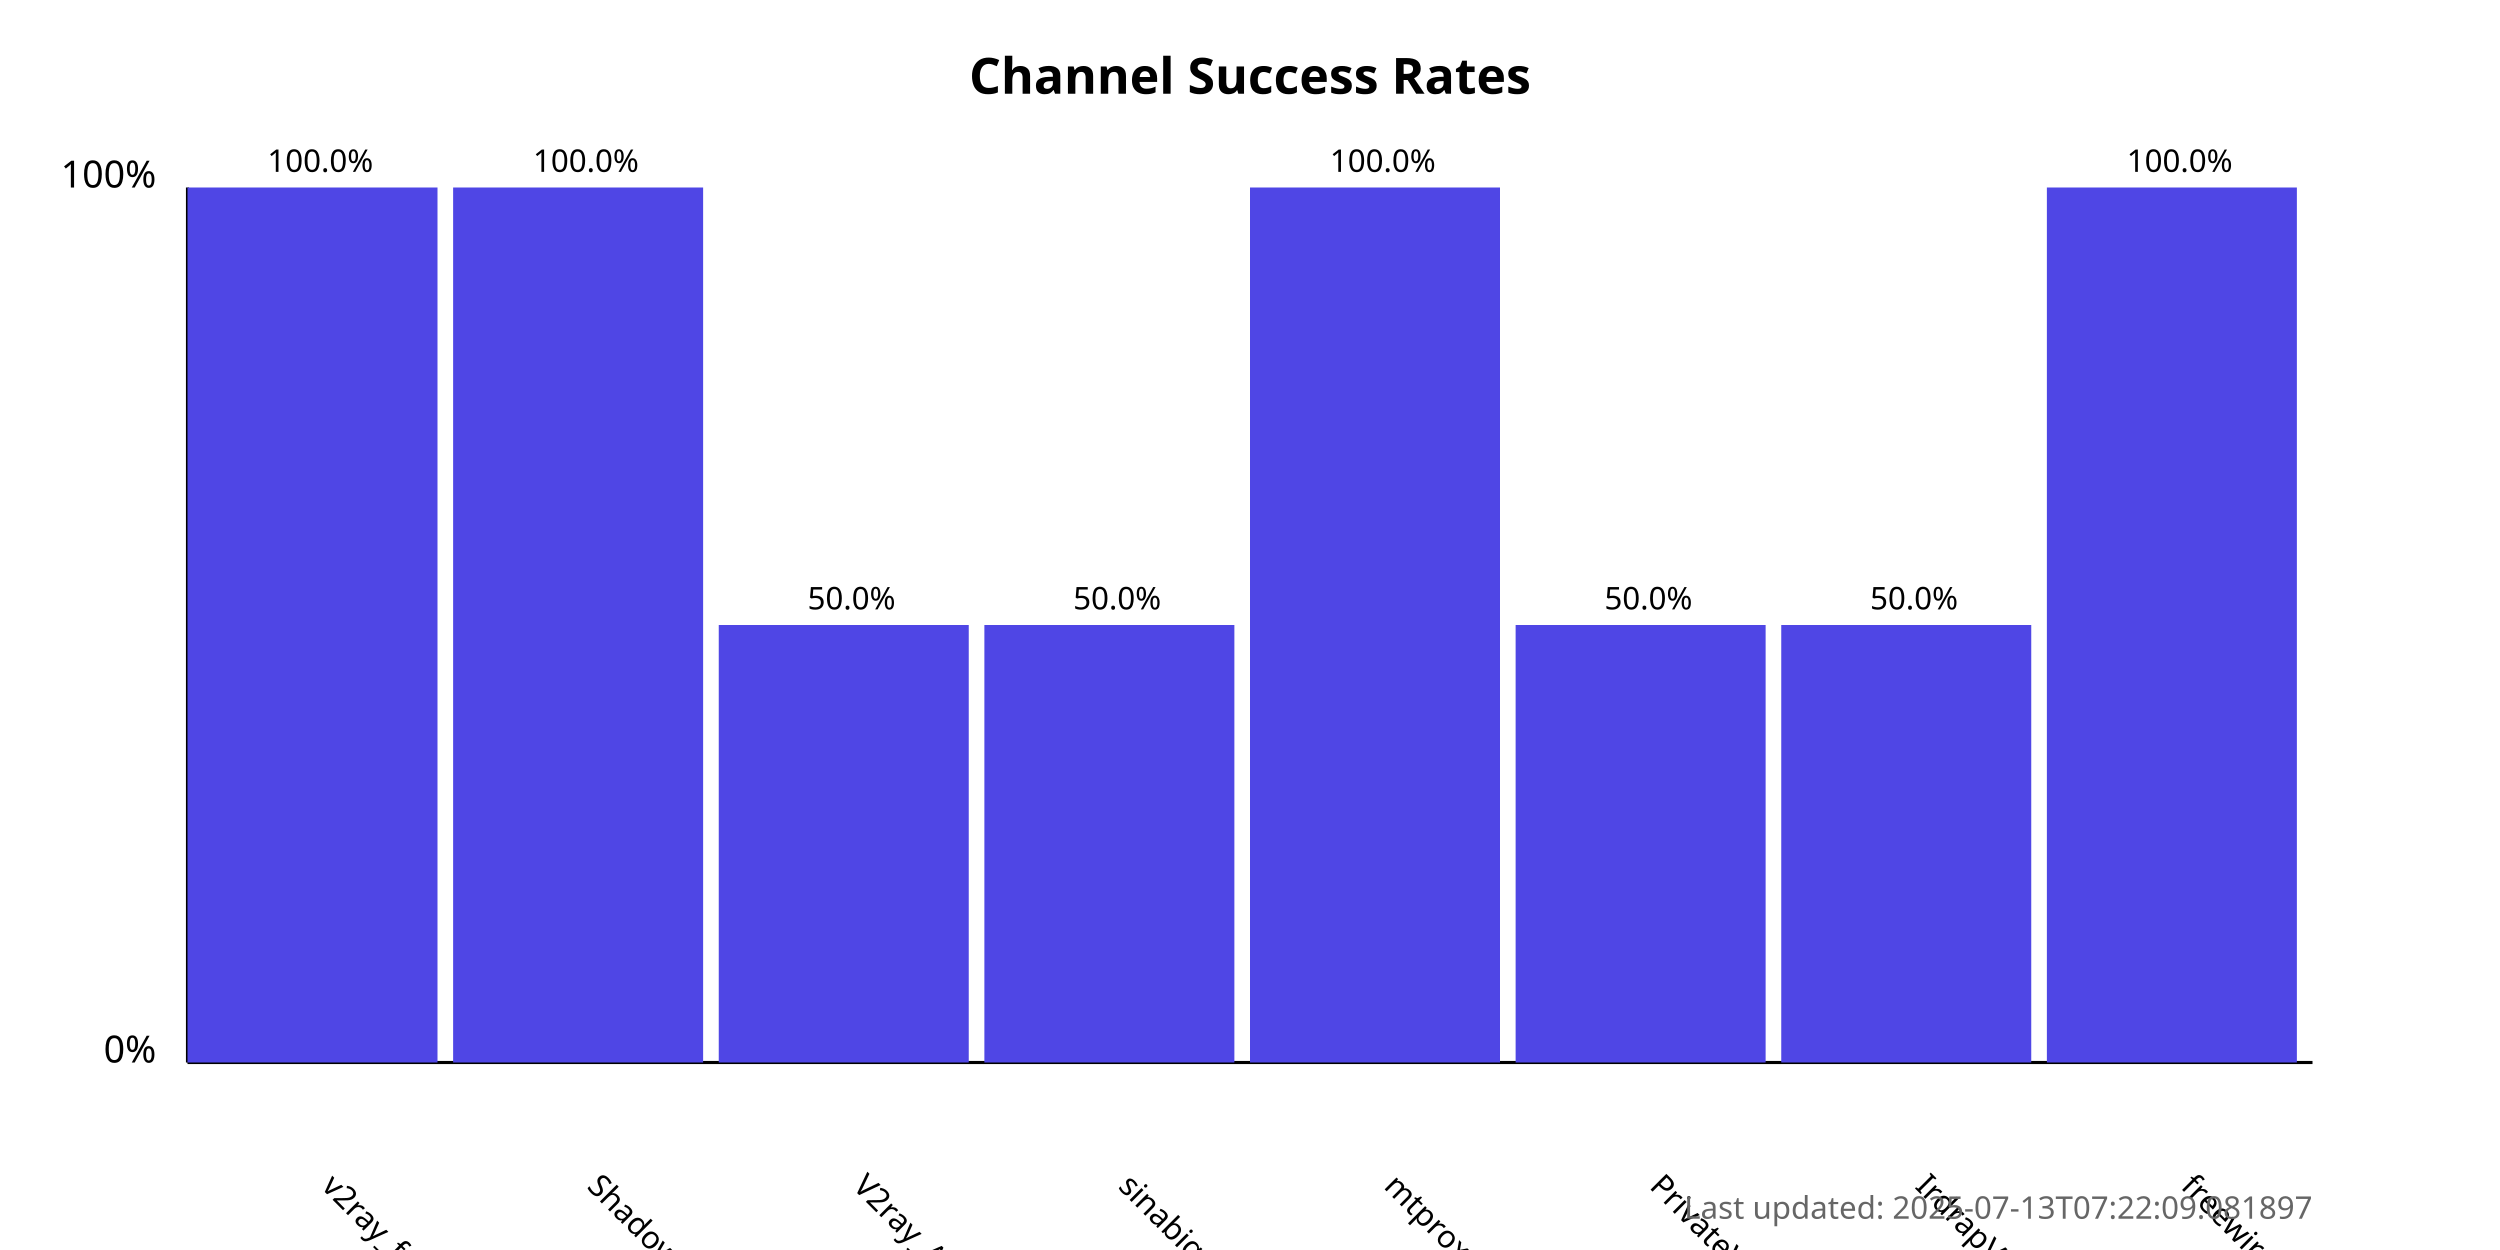
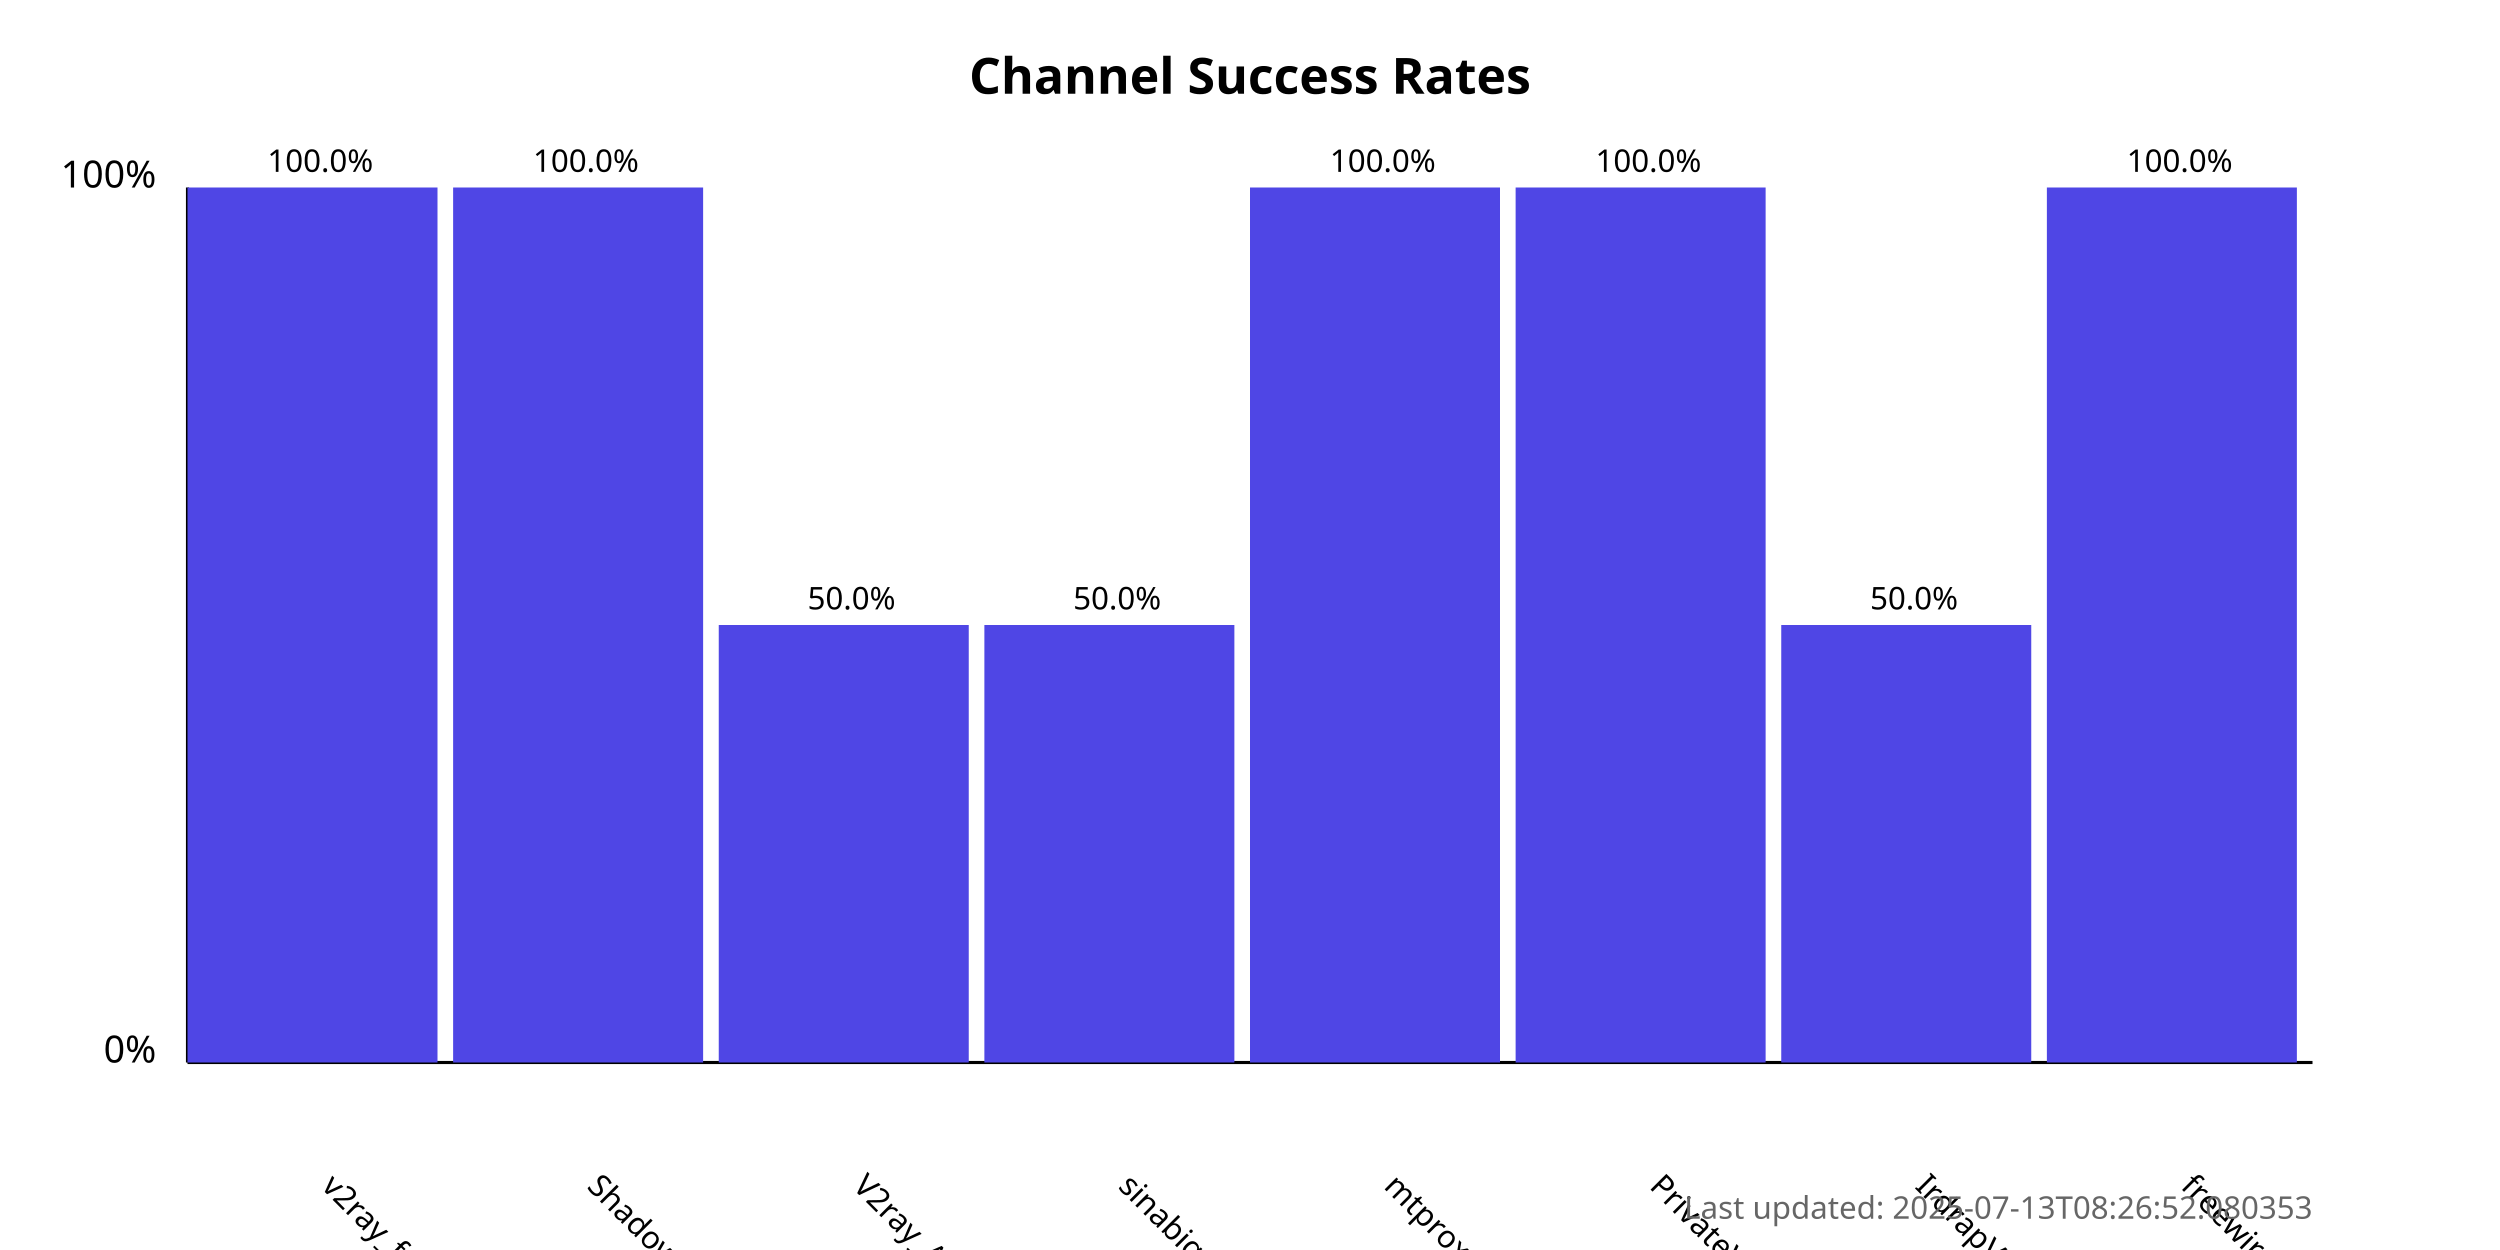
<svg xmlns="http://www.w3.org/2000/svg" width="800" height="400">
  <style>
            .chart-title { font: bold 16px sans-serif; }
            .axis-label { font: 12px sans-serif; }
            .tick-label { font: 10px sans-serif; }
            .bar { fill: #4f46e5; }
            .bar:hover { fill: #6366f1; }
            .timestamp { font: 10px sans-serif; fill: #666; }
        </style>
  <text x="400.0" y="30" text-anchor="middle" class="chart-title">
            Channel Success Rates
        </text>
  <line x1="60" y1="340" x2="60" y2="60" stroke="black" stroke-width="1" />
  <line x1="60" y1="340" x2="740" y2="340" stroke="black" stroke-width="1" />
  <text x="50" y="340" text-anchor="end" class="axis-label">0%</text>
  <text x="50" y="60" text-anchor="end" class="axis-label">100%</text>
  <g>
    <rect x="60" y="60.0" width="80.0" height="280.0" class="bar" />
    <text x="102.5" y="380" transform="rotate(45, 102.5, 380)" text-anchor="start" class="tick-label">
                v2ray_free_conf
            </text>
    <text x="102.5" y="55.0" text-anchor="middle" class="tick-label">
                100.0%
            </text>
  </g>
  <g>
    <rect x="145.0" y="60.0" width="80.0" height="280.0" class="bar" />
    <text x="187.5" y="380" transform="rotate(45, 187.5, 380)" text-anchor="start" class="tick-label">
                ShadowProxy66
            </text>
    <text x="187.5" y="55.0" text-anchor="middle" class="tick-label">
                100.0%
            </text>
  </g>
  <g>
    <rect x="230.0" y="200.0" width="80.0" height="140.0" class="bar" />
    <text x="272.5" y="380" transform="rotate(45, 272.5, 380)" text-anchor="start" class="tick-label">
                V2ray_Alpha
            </text>
    <text x="272.5" y="195.0" text-anchor="middle" class="tick-label">
                50.0%
            </text>
  </g>
  <g>
    <rect x="315.0" y="200.0" width="80.0" height="140.0" class="bar" />
    <text x="357.5" y="380" transform="rotate(45, 357.5, 380)" text-anchor="start" class="tick-label">
                sinabigo
            </text>
    <text x="357.5" y="195.0" text-anchor="middle" class="tick-label">
                50.0%
            </text>
  </g>
  <g>
    <rect x="400.0" y="60.0" width="80.0" height="280.0" class="bar" />
    <text x="442.5" y="380" transform="rotate(45, 442.5, 380)" text-anchor="start" class="tick-label">
                mtproxy_lists
            </text>
    <text x="442.5" y="55.0" text-anchor="middle" class="tick-label">
                100.0%
            </text>
  </g>
  <g>
-     <rect x="485.0" y="200.0" width="80.0" height="140.0" class="bar" />
+     <rect x="485.0" y="60.0" width="80.0" height="280.0" class="bar" />
    <text x="527.5" y="380" transform="rotate(45, 527.5, 380)" text-anchor="start" class="tick-label">
                PrivateVPNs
            </text>
-     <text x="527.5" y="195.0" text-anchor="middle" class="tick-label">
-                 50.0%
+     <text x="527.5" y="55.0" text-anchor="middle" class="tick-label">
+                 100.0%
            </text>
  </g>
  <g>
    <rect x="570.0" y="200.0" width="80.0" height="140.0" class="bar" />
    <text x="612.5" y="380" transform="rotate(45, 612.5, 380)" text-anchor="start" class="tick-label">
                IrdrapVPNnews
            </text>
    <text x="612.5" y="195.0" text-anchor="middle" class="tick-label">
                50.0%
            </text>
  </g>
  <g>
    <rect x="655.0" y="60.0" width="80.0" height="280.0" class="bar" />
    <text x="697.5" y="380" transform="rotate(45, 697.5, 380)" text-anchor="start" class="tick-label">
                freewireguard
            </text>
    <text x="697.5" y="55.0" text-anchor="middle" class="tick-label">
                100.0%
            </text>
  </g>
  <text x="740" y="390" text-anchor="end" class="timestamp">
-             Last updated: 2025-07-13T07:22:09.081897
+             Last updated: 2025-07-13T08:26:52.080353
        </text>
</svg>
